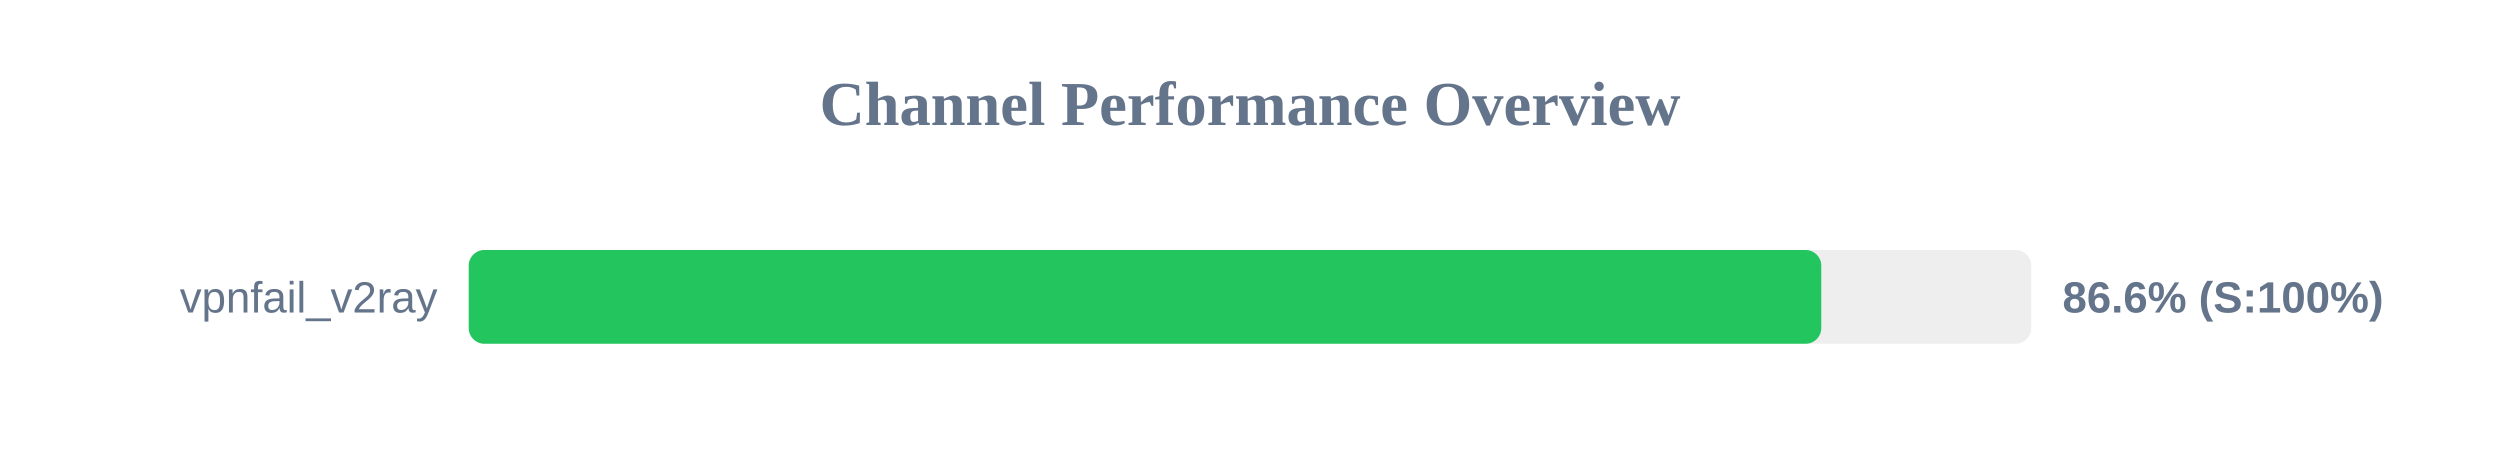
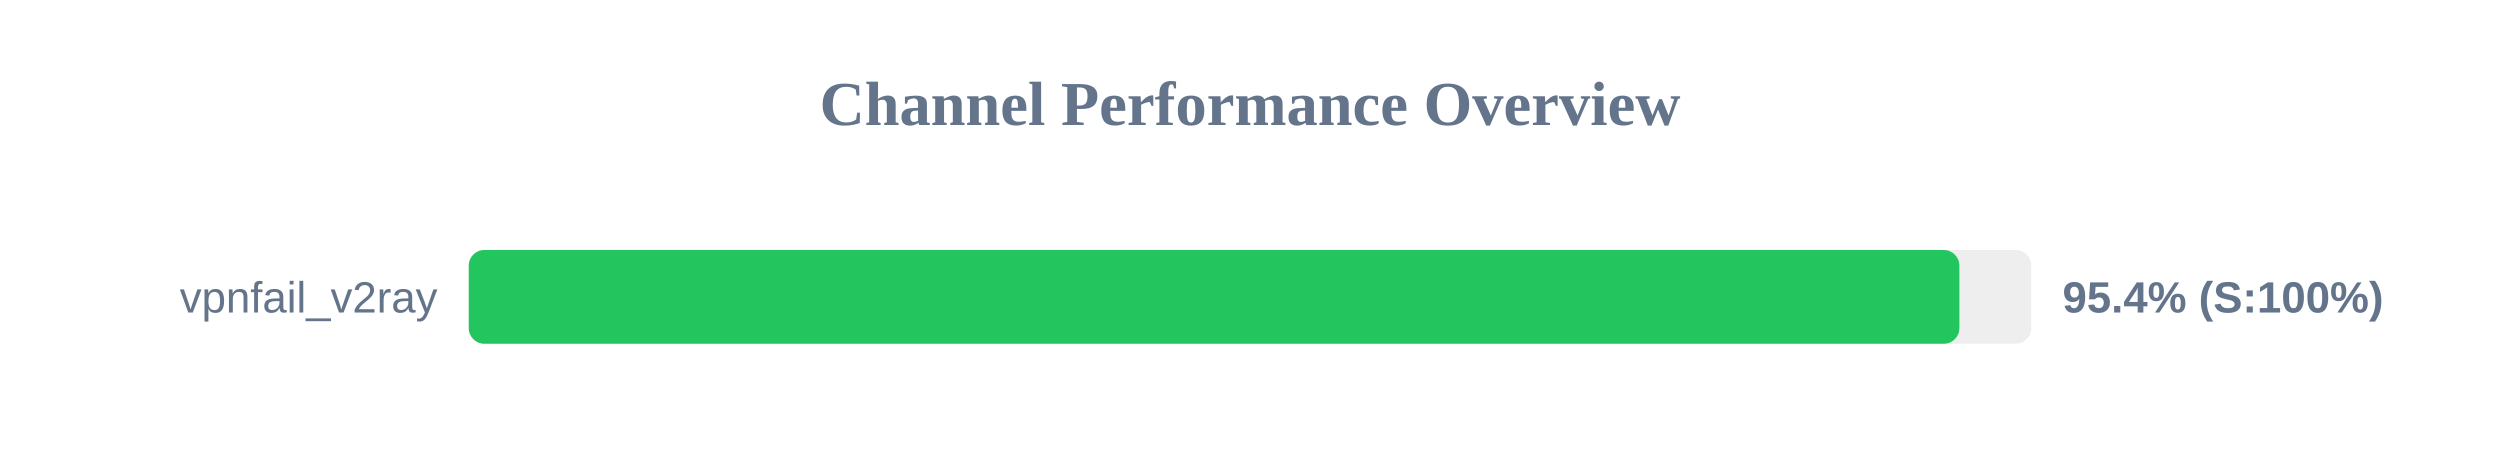
<svg xmlns="http://www.w3.org/2000/svg" width="800" height="150" version="1.1">
  <style>
        .row { font: 14px Arial; fill: #64748b; }
        .score { font: bold 14px Arial; fill: #64748b; }
    </style>
  <text x="400" y="40" text-anchor="middle" font-size="20px" font-weight="bold" fill="#64748b">Channel Performance Overview</text>
  <rect x="150" y="80" width="500" height="30" fill="#eee" rx="5" />
-   <rect x="150" y="80" width="432.8" height="30" fill="#22c55e" rx="5" />
+   <rect x="150" y="80" width="477.0" height="30" fill="#22c55e" rx="5" />
  <text x="140" y="100" text-anchor="end" class="row">vpnfail_v2ray</text>
-   <text x="660" y="100" text-anchor="start" class="score">86.6% (S:100%)</text>
+   <text x="660" y="100" text-anchor="start" class="score">95.4% (S:100%)</text>
</svg>
